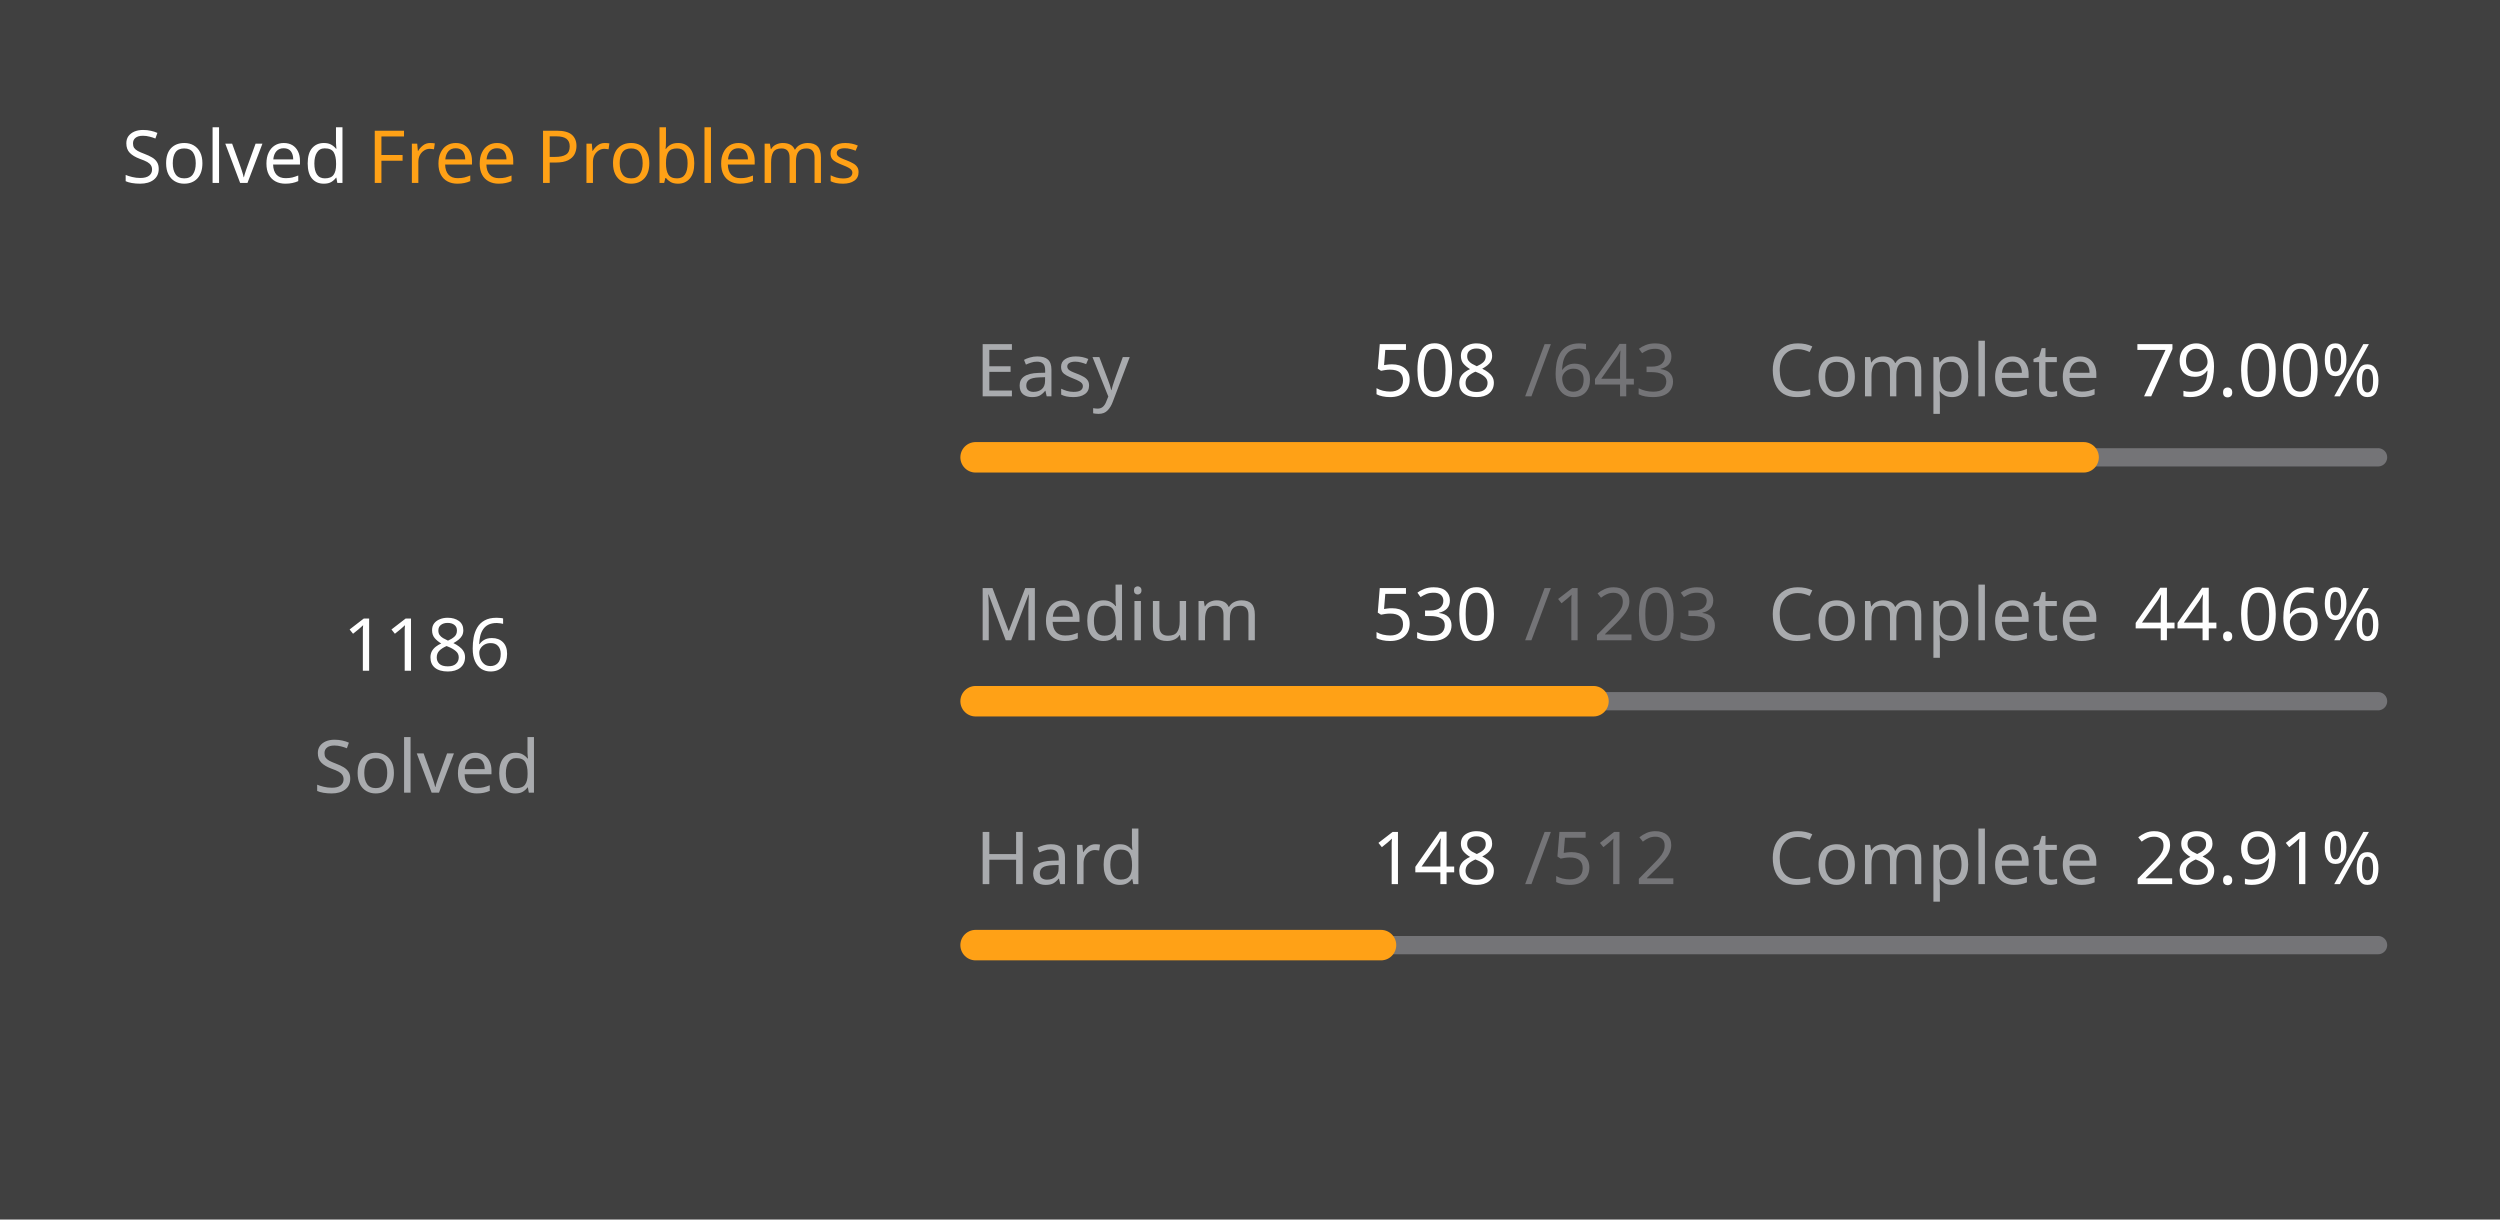
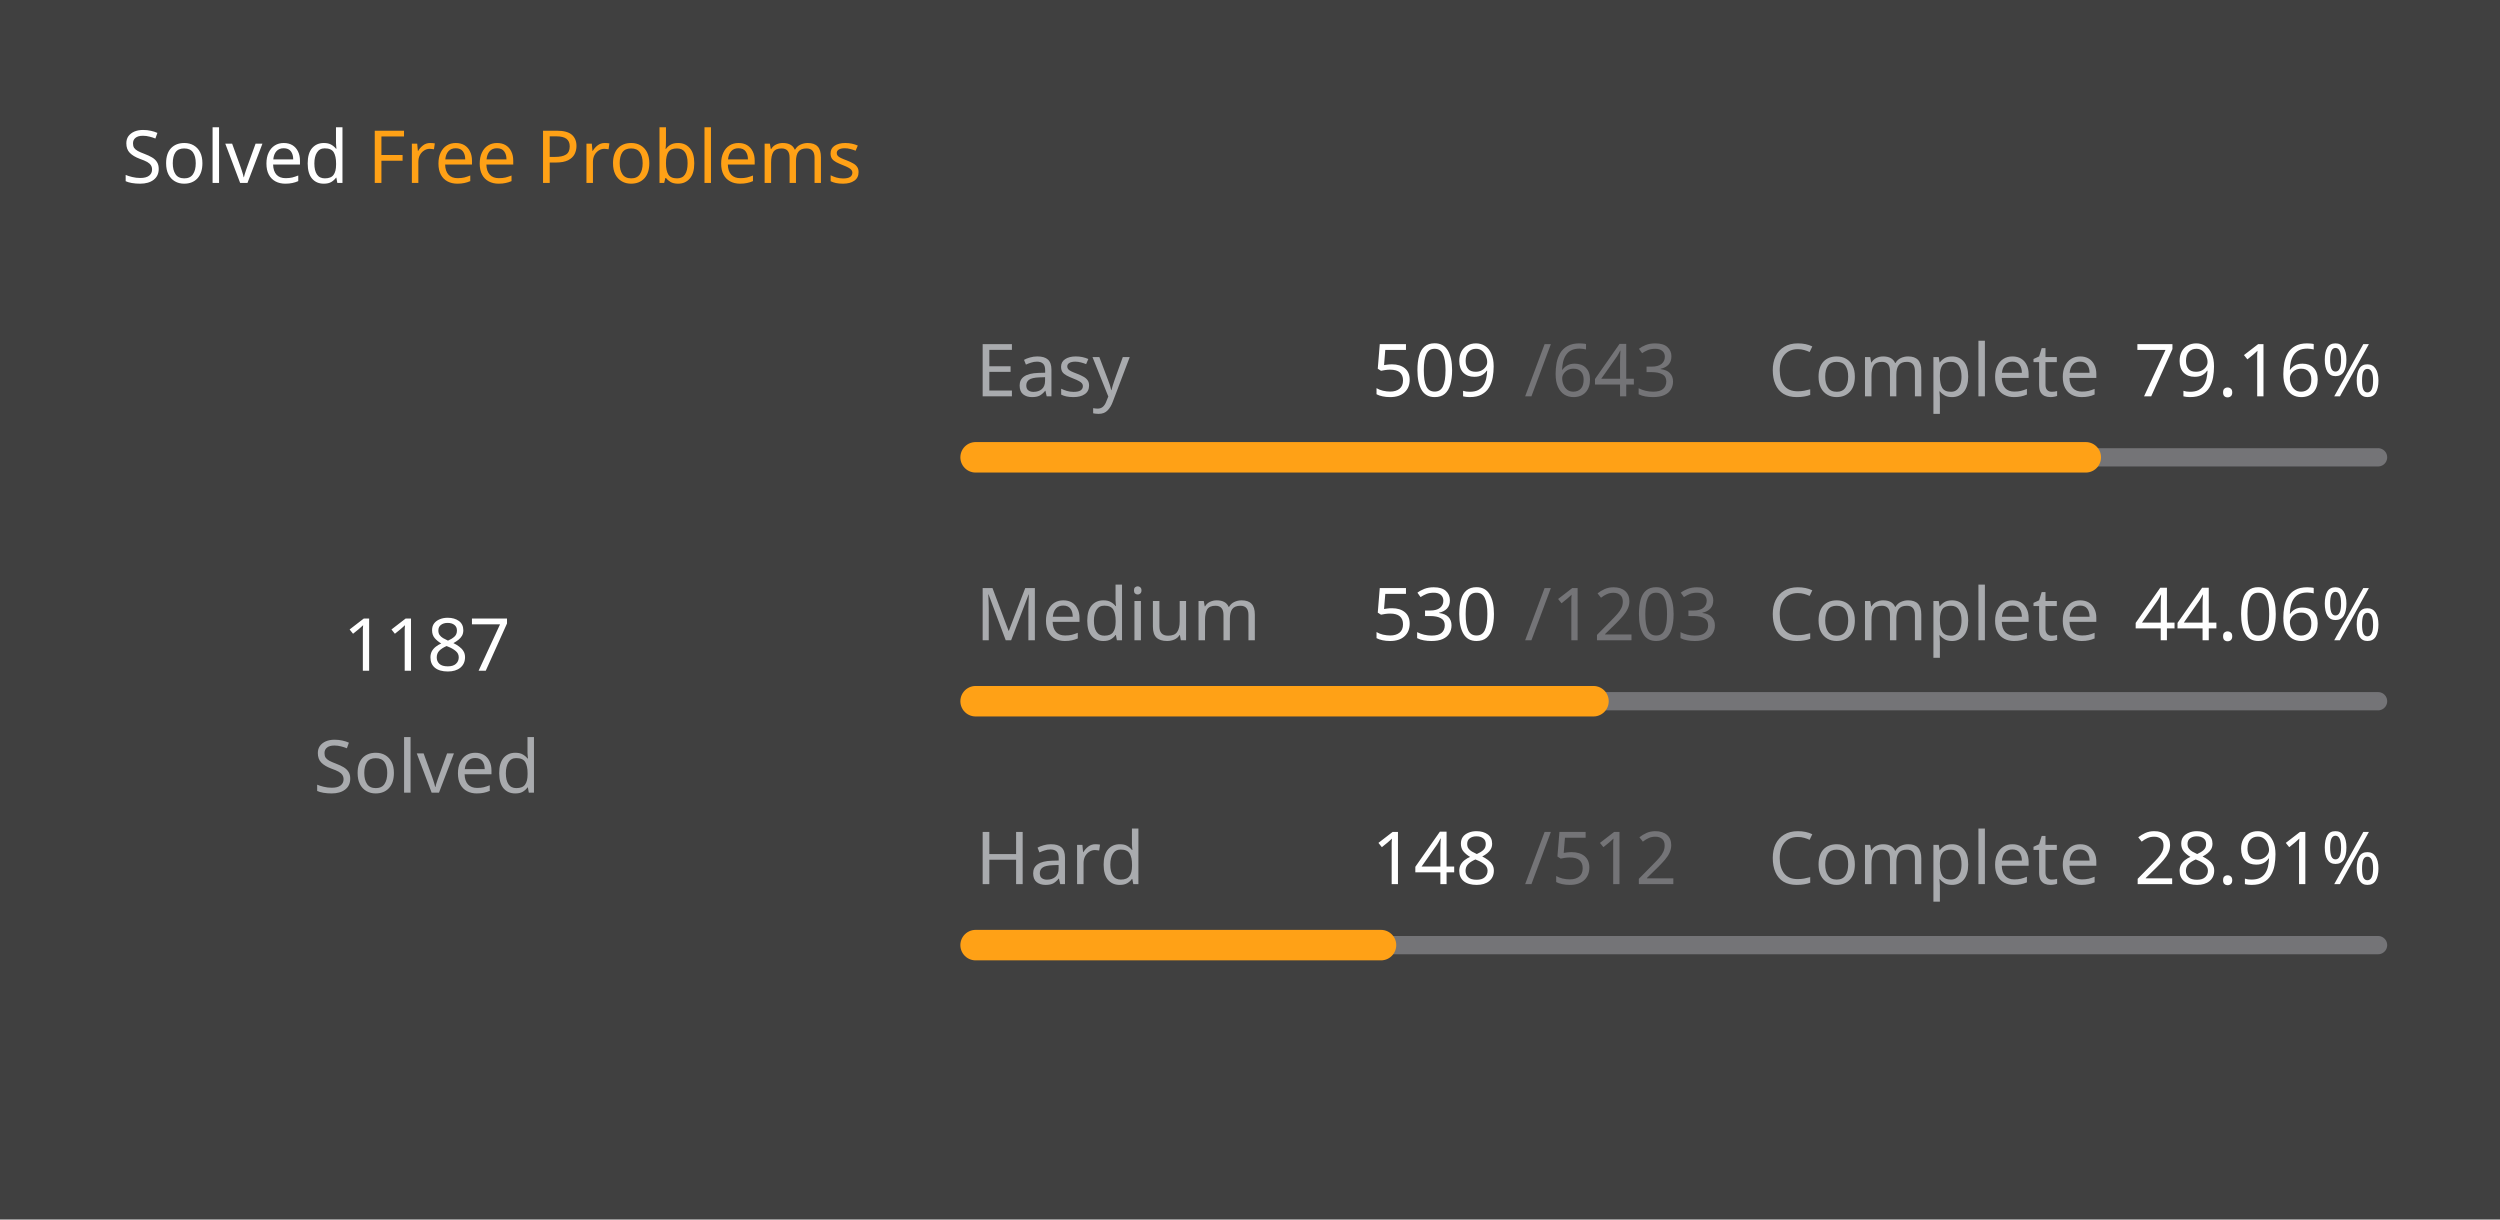
<svg xmlns="http://www.w3.org/2000/svg" version="1.1" height="200" width="410" viewBox="0 0 410 200">
  <style>*{font-family: "Segoe UI", Tahoma, Geneva, Verdana, sans-serif;}</style>
  <style>.title{font-weight: 500;font-size: 1rem;}</style>
  <style>.rotate-90{transform: rotate(-90deg);transform-origin: center;transform-box: fill-box;}</style>
  <style>.state{font-size: .75rem;}</style>
  <style>.light{color: #ffffff;fill: #ffffff;}</style>
  <style>.light-gray{color: #eff2f699;fill: #eff2f699;}</style>
  <style>.dark-gray{color: #ebebf54d;fill: #ebebf54d;}</style>
  <style>.gray{color: #747474;fill: #747474;}</style>
  <style>.orange{color: #ffa116;fill: #ffa116;}</style>
  <style>.background{color: #404040;fill: #404040;}</style>
  <rect fill="#404040" x="0" y="0" width="410" height="200" rx="0.5rem" />
  <g text-anchor="start" text-decoration="1" class="title">
    <text x="20" y="30">
      <tspan class="light">Solved</tspan>
      <tspan class="orange">Free Problems</tspan>
    </text>
  </g>
  <g class="rotate-90">
    <circle fill="none" cx="70" cy="110" r="46" stroke="#747474" stroke-width="3" stroke-linecap="round" />
-     <circle fill="none" cx="70" cy="110" r="46" stroke="#ffa116" stroke-width="5" stroke-linecap="round" stroke-dasharray="145.371 143.655" stroke-dashoffset="0" data-difficult="ALL" />
+     <circle fill="none" cx="70" cy="110" r="46" stroke="#ffa116" stroke-width="5" stroke-linecap="round" stroke-dasharray="145.494 143.533" stroke-dashoffset="0" data-difficult="ALL" />
  </g>
  <g class="state">
    <g text-anchor="middle">
-       <text x="70" y="110" class="light" font-size="1.2rem">1186</text>
+       <text x="70" y="110" class="light" font-size="1.2rem">1187</text>
      <text x="70" y="130" class="light-gray">Solved</text>
    </g>
    <g>
      <text x="160" y="65" class="light-gray">Easy</text>
-       <text x="225" y="65" class="light">508</text>
+       <text x="225" y="65" class="light">509</text>
      <text x="250" y="65" class="dark-gray">/643</text>
      <text x="290" y="65" class="light-gray">Complete</text>
-       <text x="350" y="65" class="light">79.00%</text>
+       <text x="350" y="65" class="light">79.16%</text>
      <path d="M 160 75 L 390 75" stroke-linecap="round" stroke-linejoin="round" stroke="#ebebf54d" stroke-width="3" />
-       <path d="M 160 75 L 341.711 75" stroke-linecap="round" stroke-linejoin="round" stroke="#ffa116" stroke-width="5" />
+       <path d="M 160 75 L 342.068 75" stroke-linecap="round" stroke-linejoin="round" stroke="#ffa116" stroke-width="5" />
    </g>
    <g>
      <text x="160" y="105" class="light-gray">Medium</text>
      <text x="225" y="105" class="light">530</text>
      <text x="250" y="105" class="dark-gray">/1203</text>
      <text x="290" y="105" class="light-gray">Complete</text>
      <text x="350" y="105" class="light">44.06%</text>
      <path d="M 160 115 L 390 115" stroke-linecap="round" stroke-linejoin="round" stroke="#ebebf54d" stroke-width="3" />
      <path d="M 160 115 L 261.33 115" stroke-linecap="round" stroke-linejoin="round" stroke="#ffa116" stroke-width="5" />
    </g>
    <g>
      <text x="160" y="145" class="light-gray">Hard</text>
      <text x="225" y="145" class="light">148</text>
      <text x="250" y="145" class="dark-gray">/512</text>
      <text x="290" y="145" class="light-gray">Complete</text>
      <text x="350" y="145" class="light">28.91%</text>
      <path d="M 160 155 L 390 155" stroke-linecap="round" stroke-linejoin="round" stroke="#ebebf54d" stroke-width="3" />
      <path d="M 160 155 L 226.484 155" stroke-linecap="round" stroke-linejoin="round" stroke="#ffa116" stroke-width="5" />
    </g>
  </g>
</svg>
